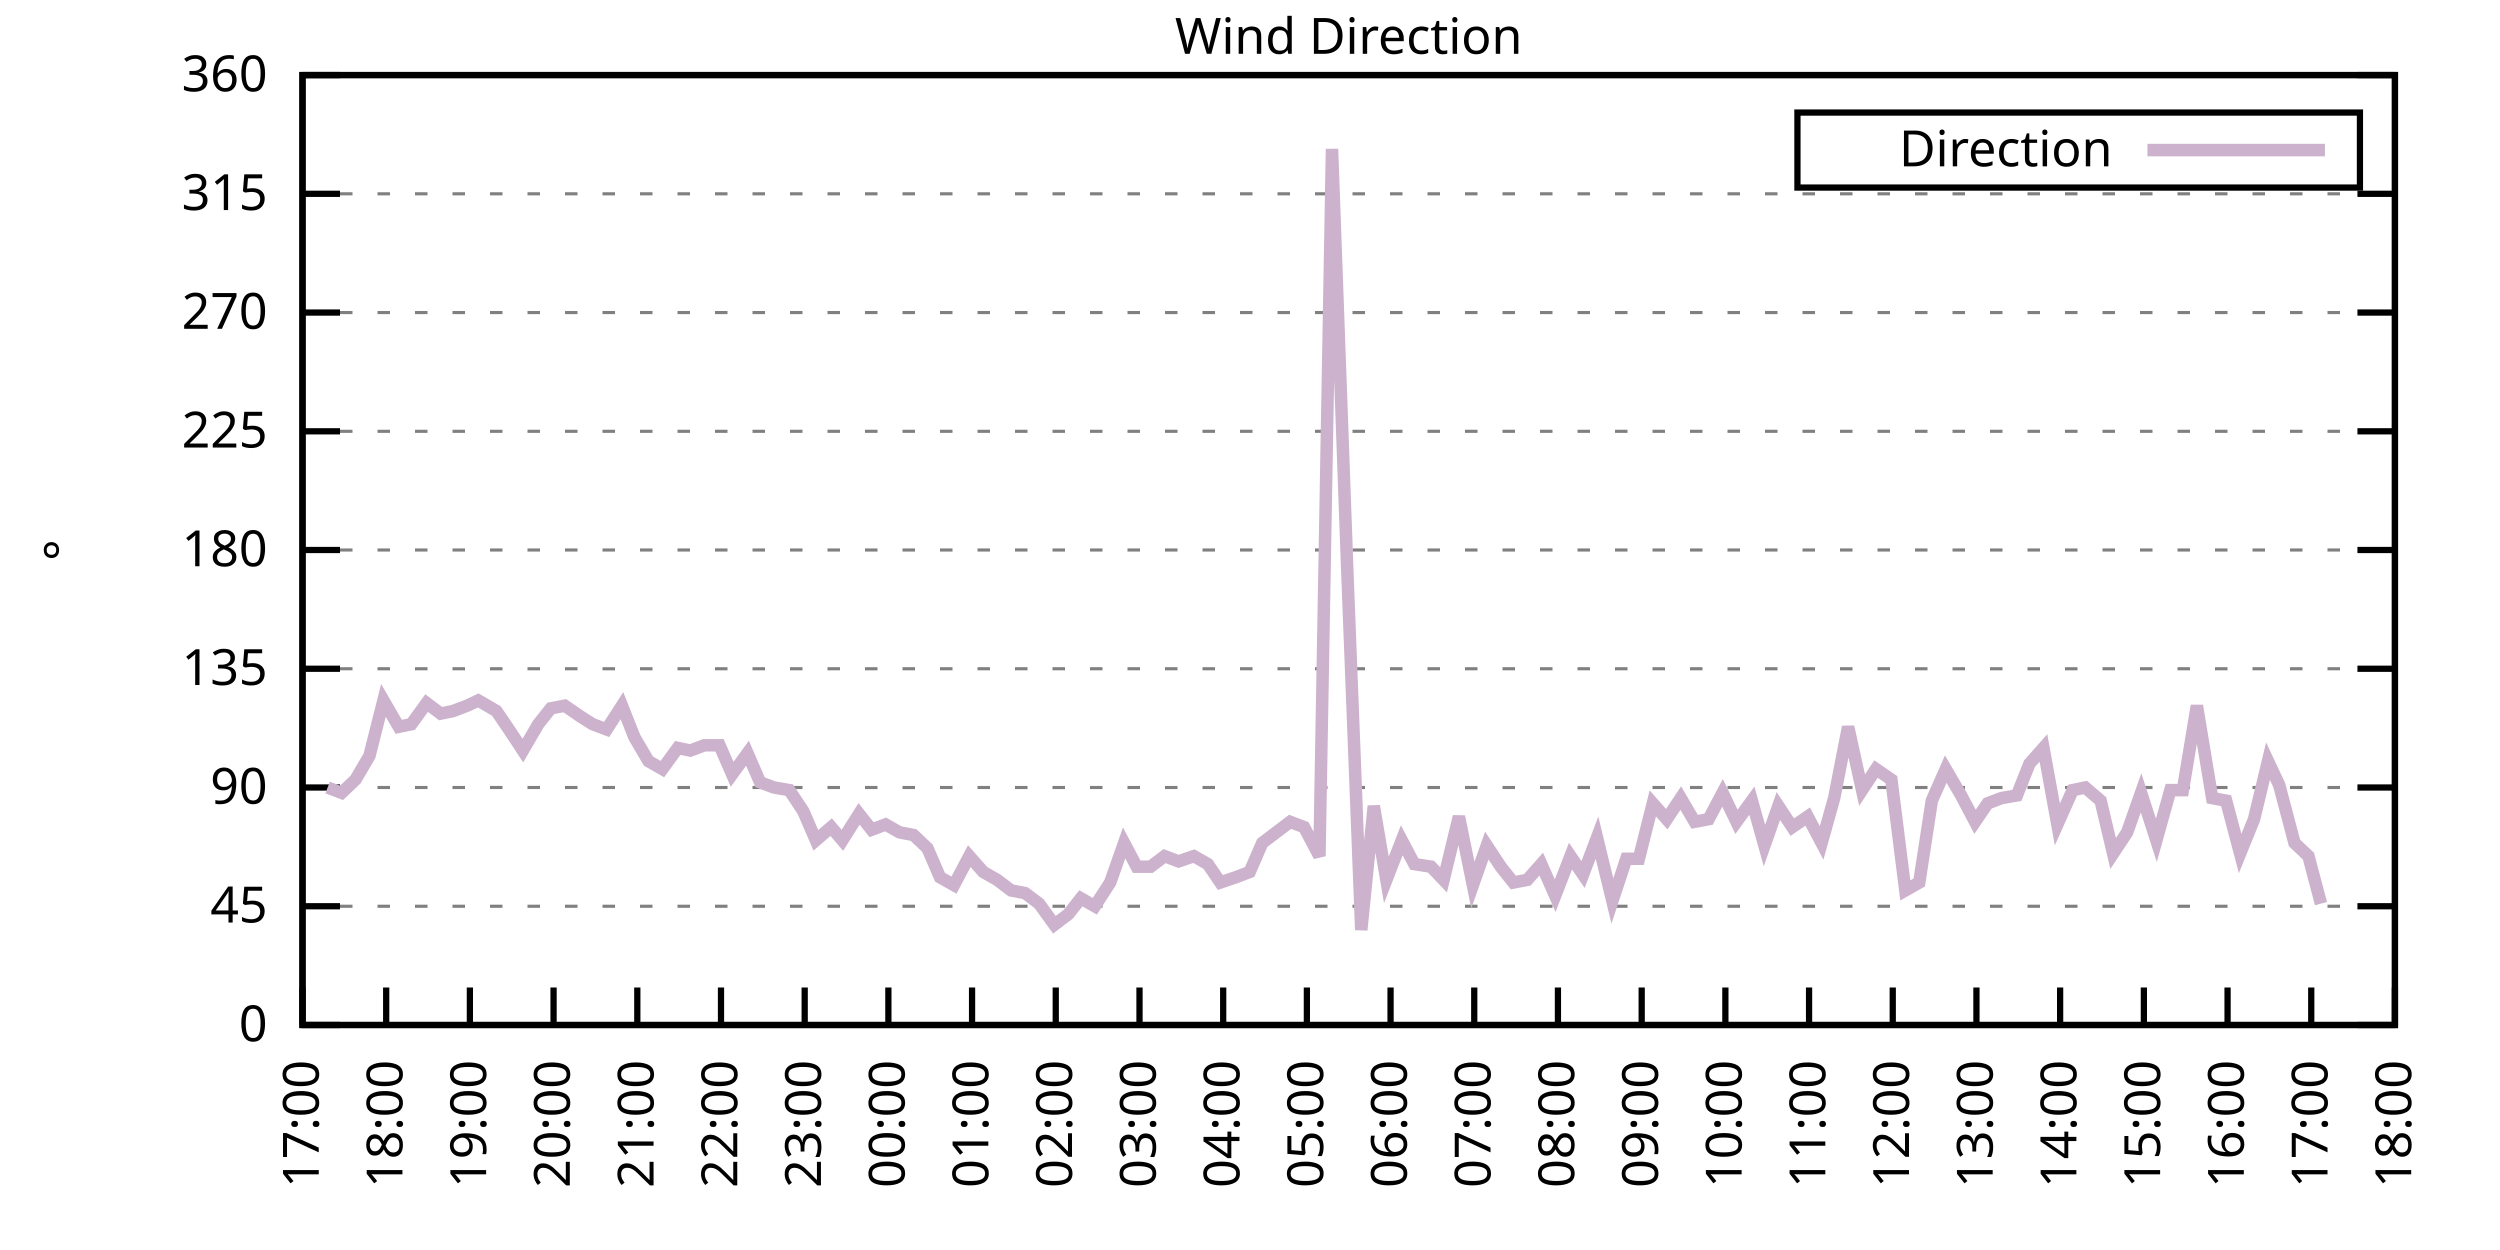
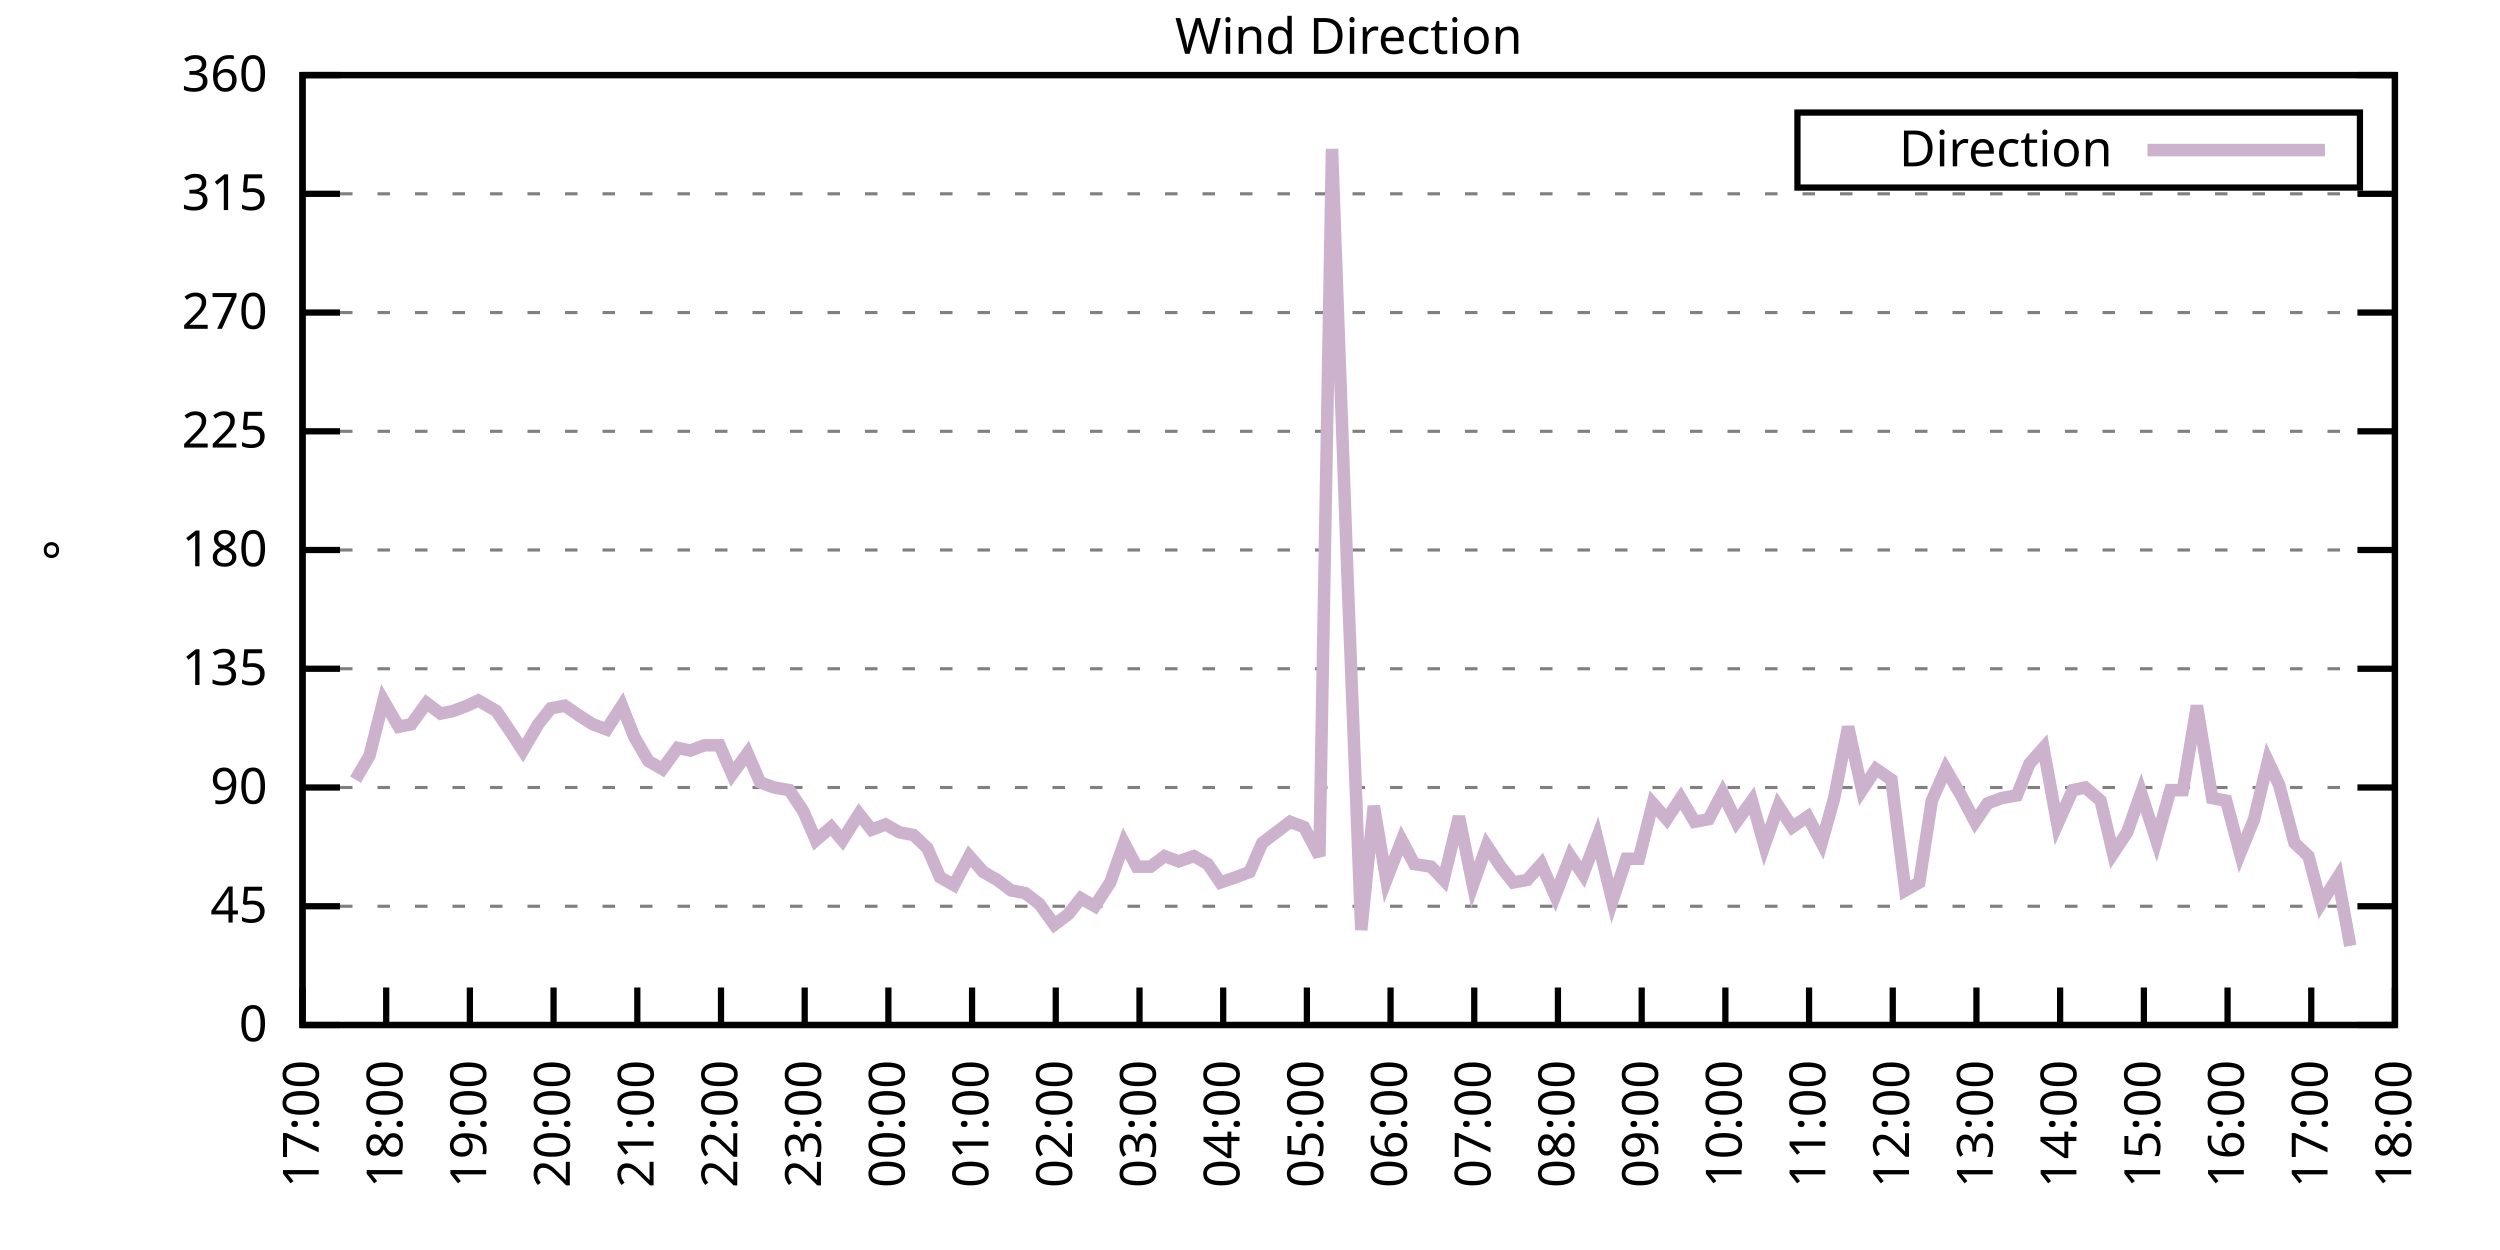
<svg xmlns="http://www.w3.org/2000/svg" xmlns:xlink="http://www.w3.org/1999/xlink" width="400" height="200" viewBox="0 0 400 200">
  <g id="gnuplot_canvas">
    <rect x="0" y="0" width="400" height="200" fill="none" />
    <defs>
      <circle id="gpDot" r="0.5" stroke-width="0.5" stroke="currentColor" />
      <path id="gpPt0" stroke-width="0.333" stroke="currentColor" d="M-1,0 h2 M0,-1 v2" />
      <path id="gpPt1" stroke-width="0.333" stroke="currentColor" d="M-1,-1 L1,1 M1,-1 L-1,1" />
      <path id="gpPt2" stroke-width="0.333" stroke="currentColor" d="M-1,0 L1,0 M0,-1 L0,1 M-1,-1 L1,1 M-1,1 L1,-1" />
      <rect id="gpPt3" stroke-width="0.333" stroke="currentColor" x="-1" y="-1" width="2" height="2" />
      <rect id="gpPt4" stroke-width="0.333" stroke="currentColor" fill="currentColor" x="-1" y="-1" width="2" height="2" />
      <circle id="gpPt5" stroke-width="0.333" stroke="currentColor" cx="0" cy="0" r="1" />
      <use xlink:href="#gpPt5" id="gpPt6" fill="currentColor" stroke="none" />
      <path id="gpPt7" stroke-width="0.333" stroke="currentColor" d="M0,-1.33 L-1.33,0.67 L1.33,0.67 z" />
      <use xlink:href="#gpPt7" id="gpPt8" fill="currentColor" stroke="none" />
      <use xlink:href="#gpPt7" id="gpPt9" stroke="currentColor" transform="rotate(180)" />
      <use xlink:href="#gpPt9" id="gpPt10" fill="currentColor" stroke="none" />
      <use xlink:href="#gpPt3" id="gpPt11" stroke="currentColor" transform="rotate(45)" />
      <use xlink:href="#gpPt11" id="gpPt12" fill="currentColor" stroke="none" />
      <path id="gpPt13" stroke-width="0.333" stroke="currentColor" d="M0,1.330 L1.265,0.411 L0.782,-1.067 L-0.782,-1.076 L-1.265,0.411 z" />
      <use xlink:href="#gpPt13" id="gpPt14" fill="currentColor" stroke="none" />
      <filter id="textbox" filterUnits="objectBoundingBox" x="0" y="0" height="1" width="1">
        <feFlood flood-color="white" flood-opacity="1" result="bgnd" />
        <feComposite in="SourceGraphic" in2="bgnd" operator="atop" />
      </filter>
      <filter id="greybox" filterUnits="objectBoundingBox" x="0" y="0" height="1" width="1">
        <feFlood flood-color="lightgrey" flood-opacity="1" result="grey" />
        <feComposite in="SourceGraphic" in2="grey" operator="atop" />
      </filter>
    </defs>
    <g fill="none" color="white" stroke="currentColor" stroke-width="1.00" stroke-linecap="butt" stroke-linejoin="miter">
</g>
    <g fill="none" color="black" stroke="currentColor" stroke-width="1.00" stroke-linecap="butt" stroke-linejoin="miter">
      <g stroke="none" shape-rendering="crispEdges">
        <polygon fill="rgb(255, 255, 255)" points="48.40,164.00 383.18,164.00 383.18,12.02 48.40,12.02 " />
      </g>
    </g>
    <g fill="none" color="black" stroke="currentColor" stroke-width="1.00" stroke-linecap="butt" stroke-linejoin="miter">
</g>
    <g fill="none" color="black" stroke="black" stroke-width="0.50" stroke-linecap="butt" stroke-linejoin="miter">
</g>
    <g fill="none" color="gray" stroke="currentColor" stroke-width="0.50" stroke-linecap="butt" stroke-linejoin="miter">
      <path stroke="gray" stroke-dasharray="2,4" class="gridline" d="M48.40,164.00 L383.19,164.00  " />
    </g>
    <g fill="none" color="gray" stroke="gray" stroke-width="1.00" stroke-linecap="butt" stroke-linejoin="miter">
</g>
    <g fill="none" color="black" stroke="currentColor" stroke-width="1.00" stroke-linecap="butt" stroke-linejoin="miter">
      <path stroke="black" d="M48.40,164.00 L54.40,164.00 M383.19,164.00 L377.19,164.00  " />
      <g transform="translate(42.80,166.60)" stroke="none" fill="black" font-family="Sans" font-size="8.00" text-anchor="end">
        <text>
          <tspan font-family="Sans"> 0</tspan>
        </text>
      </g>
    </g>
    <g fill="none" color="black" stroke="currentColor" stroke-width="1.00" stroke-linecap="butt" stroke-linejoin="miter">
</g>
    <g fill="none" color="black" stroke="black" stroke-width="0.50" stroke-linecap="butt" stroke-linejoin="miter">
</g>
    <g fill="none" color="gray" stroke="currentColor" stroke-width="0.50" stroke-linecap="butt" stroke-linejoin="miter">
      <path stroke="gray" stroke-dasharray="2,4" class="gridline" d="M48.40,145.00 L383.19,145.00  " />
    </g>
    <g fill="none" color="gray" stroke="gray" stroke-width="1.00" stroke-linecap="butt" stroke-linejoin="miter">
</g>
    <g fill="none" color="black" stroke="currentColor" stroke-width="1.00" stroke-linecap="butt" stroke-linejoin="miter">
      <path stroke="black" d="M48.40,145.00 L54.40,145.00 M383.19,145.00 L377.19,145.00  " />
      <g transform="translate(42.80,147.60)" stroke="none" fill="black" font-family="Sans" font-size="8.00" text-anchor="end">
        <text>
          <tspan font-family="Sans"> 45</tspan>
        </text>
      </g>
    </g>
    <g fill="none" color="black" stroke="currentColor" stroke-width="1.00" stroke-linecap="butt" stroke-linejoin="miter">
</g>
    <g fill="none" color="black" stroke="black" stroke-width="0.50" stroke-linecap="butt" stroke-linejoin="miter">
</g>
    <g fill="none" color="gray" stroke="currentColor" stroke-width="0.50" stroke-linecap="butt" stroke-linejoin="miter">
      <path stroke="gray" stroke-dasharray="2,4" class="gridline" d="M48.40,126.00 L383.19,126.00  " />
    </g>
    <g fill="none" color="gray" stroke="gray" stroke-width="1.00" stroke-linecap="butt" stroke-linejoin="miter">
</g>
    <g fill="none" color="black" stroke="currentColor" stroke-width="1.00" stroke-linecap="butt" stroke-linejoin="miter">
      <path stroke="black" d="M48.40,126.00 L54.40,126.00 M383.19,126.00 L377.19,126.00  " />
      <g transform="translate(42.80,128.60)" stroke="none" fill="black" font-family="Sans" font-size="8.00" text-anchor="end">
        <text>
          <tspan font-family="Sans"> 90</tspan>
        </text>
      </g>
    </g>
    <g fill="none" color="black" stroke="currentColor" stroke-width="1.00" stroke-linecap="butt" stroke-linejoin="miter">
</g>
    <g fill="none" color="black" stroke="black" stroke-width="0.50" stroke-linecap="butt" stroke-linejoin="miter">
</g>
    <g fill="none" color="gray" stroke="currentColor" stroke-width="0.50" stroke-linecap="butt" stroke-linejoin="miter">
      <path stroke="gray" stroke-dasharray="2,4" class="gridline" d="M48.40,107.00 L383.19,107.00  " />
    </g>
    <g fill="none" color="gray" stroke="gray" stroke-width="1.00" stroke-linecap="butt" stroke-linejoin="miter">
</g>
    <g fill="none" color="black" stroke="currentColor" stroke-width="1.00" stroke-linecap="butt" stroke-linejoin="miter">
      <path stroke="black" d="M48.40,107.00 L54.40,107.00 M383.19,107.00 L377.19,107.00  " />
      <g transform="translate(42.80,109.60)" stroke="none" fill="black" font-family="Sans" font-size="8.00" text-anchor="end">
        <text>
          <tspan font-family="Sans"> 135</tspan>
        </text>
      </g>
    </g>
    <g fill="none" color="black" stroke="currentColor" stroke-width="1.00" stroke-linecap="butt" stroke-linejoin="miter">
</g>
    <g fill="none" color="black" stroke="black" stroke-width="0.50" stroke-linecap="butt" stroke-linejoin="miter">
</g>
    <g fill="none" color="gray" stroke="currentColor" stroke-width="0.50" stroke-linecap="butt" stroke-linejoin="miter">
      <path stroke="gray" stroke-dasharray="2,4" class="gridline" d="M48.40,88.00 L383.19,88.00  " />
    </g>
    <g fill="none" color="gray" stroke="gray" stroke-width="1.00" stroke-linecap="butt" stroke-linejoin="miter">
</g>
    <g fill="none" color="black" stroke="currentColor" stroke-width="1.00" stroke-linecap="butt" stroke-linejoin="miter">
      <path stroke="black" d="M48.40,88.00 L54.40,88.00 M383.19,88.00 L377.19,88.00  " />
      <g transform="translate(42.80,90.60)" stroke="none" fill="black" font-family="Sans" font-size="8.00" text-anchor="end">
        <text>
          <tspan font-family="Sans"> 180</tspan>
        </text>
      </g>
    </g>
    <g fill="none" color="black" stroke="currentColor" stroke-width="1.00" stroke-linecap="butt" stroke-linejoin="miter">
</g>
    <g fill="none" color="black" stroke="black" stroke-width="0.50" stroke-linecap="butt" stroke-linejoin="miter">
</g>
    <g fill="none" color="gray" stroke="currentColor" stroke-width="0.50" stroke-linecap="butt" stroke-linejoin="miter">
      <path stroke="gray" stroke-dasharray="2,4" class="gridline" d="M48.40,69.01 L383.19,69.01  " />
    </g>
    <g fill="none" color="gray" stroke="gray" stroke-width="1.00" stroke-linecap="butt" stroke-linejoin="miter">
</g>
    <g fill="none" color="black" stroke="currentColor" stroke-width="1.00" stroke-linecap="butt" stroke-linejoin="miter">
      <path stroke="black" d="M48.40,69.01 L54.40,69.01 M383.19,69.01 L377.19,69.01  " />
      <g transform="translate(42.80,71.61)" stroke="none" fill="black" font-family="Sans" font-size="8.00" text-anchor="end">
        <text>
          <tspan font-family="Sans"> 225</tspan>
        </text>
      </g>
    </g>
    <g fill="none" color="black" stroke="currentColor" stroke-width="1.00" stroke-linecap="butt" stroke-linejoin="miter">
</g>
    <g fill="none" color="black" stroke="black" stroke-width="0.50" stroke-linecap="butt" stroke-linejoin="miter">
</g>
    <g fill="none" color="gray" stroke="currentColor" stroke-width="0.50" stroke-linecap="butt" stroke-linejoin="miter">
      <path stroke="gray" stroke-dasharray="2,4" class="gridline" d="M48.40,50.01 L383.19,50.01  " />
    </g>
    <g fill="none" color="gray" stroke="gray" stroke-width="1.00" stroke-linecap="butt" stroke-linejoin="miter">
</g>
    <g fill="none" color="black" stroke="currentColor" stroke-width="1.00" stroke-linecap="butt" stroke-linejoin="miter">
      <path stroke="black" d="M48.40,50.01 L54.40,50.01 M383.19,50.01 L377.19,50.01  " />
      <g transform="translate(42.80,52.61)" stroke="none" fill="black" font-family="Sans" font-size="8.00" text-anchor="end">
        <text>
          <tspan font-family="Sans"> 270</tspan>
        </text>
      </g>
    </g>
    <g fill="none" color="black" stroke="currentColor" stroke-width="1.00" stroke-linecap="butt" stroke-linejoin="miter">
</g>
    <g fill="none" color="black" stroke="black" stroke-width="0.50" stroke-linecap="butt" stroke-linejoin="miter">
</g>
    <g fill="none" color="gray" stroke="currentColor" stroke-width="0.50" stroke-linecap="butt" stroke-linejoin="miter">
      <path stroke="gray" stroke-dasharray="2,4" class="gridline" d="M48.40,31.01 L383.19,31.01  " />
    </g>
    <g fill="none" color="gray" stroke="gray" stroke-width="1.00" stroke-linecap="butt" stroke-linejoin="miter">
</g>
    <g fill="none" color="black" stroke="currentColor" stroke-width="1.00" stroke-linecap="butt" stroke-linejoin="miter">
      <path stroke="black" d="M48.40,31.01 L54.40,31.01 M383.19,31.01 L377.19,31.01  " />
      <g transform="translate(42.80,33.61)" stroke="none" fill="black" font-family="Sans" font-size="8.00" text-anchor="end">
        <text>
          <tspan font-family="Sans"> 315</tspan>
        </text>
      </g>
    </g>
    <g fill="none" color="black" stroke="currentColor" stroke-width="1.00" stroke-linecap="butt" stroke-linejoin="miter">
</g>
    <g fill="none" color="black" stroke="black" stroke-width="0.50" stroke-linecap="butt" stroke-linejoin="miter">
</g>
    <g fill="none" color="gray" stroke="currentColor" stroke-width="0.50" stroke-linecap="butt" stroke-linejoin="miter">
      <path stroke="gray" stroke-dasharray="2,4" class="gridline" d="M48.40,12.01 L383.19,12.01  " />
    </g>
    <g fill="none" color="gray" stroke="gray" stroke-width="1.00" stroke-linecap="butt" stroke-linejoin="miter">
</g>
    <g fill="none" color="black" stroke="currentColor" stroke-width="1.00" stroke-linecap="butt" stroke-linejoin="miter">
      <path stroke="black" d="M48.40,12.01 L54.40,12.01 M383.19,12.01 L377.19,12.01  " />
      <g transform="translate(42.80,14.61)" stroke="none" fill="black" font-family="Sans" font-size="8.00" text-anchor="end">
        <text>
          <tspan font-family="Sans"> 360</tspan>
        </text>
      </g>
    </g>
    <g fill="none" color="black" stroke="currentColor" stroke-width="1.00" stroke-linecap="butt" stroke-linejoin="miter">
      <path stroke="black" d="M48.40,164.00 L48.40,158.00  " />
      <g transform="translate(51.00,169.60) rotate(270.00)" stroke="none" fill="black" font-family="Sans" font-size="8.00" text-anchor="end">
        <text>
          <tspan font-family="Sans">17:00</tspan>
        </text>
      </g>
    </g>
    <g fill="none" color="black" stroke="currentColor" stroke-width="1.00" stroke-linecap="butt" stroke-linejoin="miter">
      <path stroke="black" d="M61.79,164.00 L61.79,158.00  " />
      <g transform="translate(64.39,169.60) rotate(270.00)" stroke="none" fill="black" font-family="Sans" font-size="8.00" text-anchor="end">
        <text>
          <tspan font-family="Sans">18:00</tspan>
        </text>
      </g>
    </g>
    <g fill="none" color="black" stroke="currentColor" stroke-width="1.00" stroke-linecap="butt" stroke-linejoin="miter">
      <path stroke="black" d="M75.18,164.00 L75.18,158.00  " />
      <g transform="translate(77.78,169.60) rotate(270.00)" stroke="none" fill="black" font-family="Sans" font-size="8.00" text-anchor="end">
        <text>
          <tspan font-family="Sans">19:00</tspan>
        </text>
      </g>
    </g>
    <g fill="none" color="black" stroke="currentColor" stroke-width="1.00" stroke-linecap="butt" stroke-linejoin="miter">
      <path stroke="black" d="M88.57,164.00 L88.57,158.00  " />
      <g transform="translate(91.17,169.60) rotate(270.00)" stroke="none" fill="black" font-family="Sans" font-size="8.00" text-anchor="end">
        <text>
          <tspan font-family="Sans">20:00</tspan>
        </text>
      </g>
    </g>
    <g fill="none" color="black" stroke="currentColor" stroke-width="1.00" stroke-linecap="butt" stroke-linejoin="miter">
      <path stroke="black" d="M101.97,164.00 L101.97,158.00  " />
      <g transform="translate(104.57,169.60) rotate(270.00)" stroke="none" fill="black" font-family="Sans" font-size="8.00" text-anchor="end">
        <text>
          <tspan font-family="Sans">21:00</tspan>
        </text>
      </g>
    </g>
    <g fill="none" color="black" stroke="currentColor" stroke-width="1.00" stroke-linecap="butt" stroke-linejoin="miter">
      <path stroke="black" d="M115.36,164.00 L115.36,158.00  " />
      <g transform="translate(117.96,169.60) rotate(270.00)" stroke="none" fill="black" font-family="Sans" font-size="8.00" text-anchor="end">
        <text>
          <tspan font-family="Sans">22:00</tspan>
        </text>
      </g>
    </g>
    <g fill="none" color="black" stroke="currentColor" stroke-width="1.00" stroke-linecap="butt" stroke-linejoin="miter">
      <path stroke="black" d="M128.75,164.00 L128.75,158.00  " />
      <g transform="translate(131.35,169.60) rotate(270.00)" stroke="none" fill="black" font-family="Sans" font-size="8.00" text-anchor="end">
        <text>
          <tspan font-family="Sans">23:00</tspan>
        </text>
      </g>
    </g>
    <g fill="none" color="black" stroke="currentColor" stroke-width="1.00" stroke-linecap="butt" stroke-linejoin="miter">
      <path stroke="black" d="M142.14,164.00 L142.14,158.00  " />
      <g transform="translate(144.74,169.60) rotate(270.00)" stroke="none" fill="black" font-family="Sans" font-size="8.00" text-anchor="end">
        <text>
          <tspan font-family="Sans">00:00</tspan>
        </text>
      </g>
    </g>
    <g fill="none" color="black" stroke="currentColor" stroke-width="1.00" stroke-linecap="butt" stroke-linejoin="miter">
      <path stroke="black" d="M155.53,164.00 L155.53,158.00  " />
      <g transform="translate(158.13,169.60) rotate(270.00)" stroke="none" fill="black" font-family="Sans" font-size="8.00" text-anchor="end">
        <text>
          <tspan font-family="Sans">01:00</tspan>
        </text>
      </g>
    </g>
    <g fill="none" color="black" stroke="currentColor" stroke-width="1.00" stroke-linecap="butt" stroke-linejoin="miter">
      <path stroke="black" d="M168.92,164.00 L168.92,158.00  " />
      <g transform="translate(171.52,169.60) rotate(270.00)" stroke="none" fill="black" font-family="Sans" font-size="8.00" text-anchor="end">
        <text>
          <tspan font-family="Sans">02:00</tspan>
        </text>
      </g>
    </g>
    <g fill="none" color="black" stroke="currentColor" stroke-width="1.00" stroke-linecap="butt" stroke-linejoin="miter">
      <path stroke="black" d="M182.32,164.00 L182.32,158.00  " />
      <g transform="translate(184.92,169.60) rotate(270.00)" stroke="none" fill="black" font-family="Sans" font-size="8.00" text-anchor="end">
        <text>
          <tspan font-family="Sans">03:00</tspan>
        </text>
      </g>
    </g>
    <g fill="none" color="black" stroke="currentColor" stroke-width="1.00" stroke-linecap="butt" stroke-linejoin="miter">
      <path stroke="black" d="M195.71,164.00 L195.71,158.00  " />
      <g transform="translate(198.31,169.60) rotate(270.00)" stroke="none" fill="black" font-family="Sans" font-size="8.00" text-anchor="end">
        <text>
          <tspan font-family="Sans">04:00</tspan>
        </text>
      </g>
    </g>
    <g fill="none" color="black" stroke="currentColor" stroke-width="1.00" stroke-linecap="butt" stroke-linejoin="miter">
      <path stroke="black" d="M209.10,164.00 L209.10,158.00  " />
      <g transform="translate(211.70,169.60) rotate(270.00)" stroke="none" fill="black" font-family="Sans" font-size="8.00" text-anchor="end">
        <text>
          <tspan font-family="Sans">05:00</tspan>
        </text>
      </g>
    </g>
    <g fill="none" color="black" stroke="currentColor" stroke-width="1.00" stroke-linecap="butt" stroke-linejoin="miter">
      <path stroke="black" d="M222.49,164.00 L222.49,158.00  " />
      <g transform="translate(225.09,169.60) rotate(270.00)" stroke="none" fill="black" font-family="Sans" font-size="8.00" text-anchor="end">
        <text>
          <tspan font-family="Sans">06:00</tspan>
        </text>
      </g>
    </g>
    <g fill="none" color="black" stroke="currentColor" stroke-width="1.00" stroke-linecap="butt" stroke-linejoin="miter">
      <path stroke="black" d="M235.88,164.00 L235.88,158.00  " />
      <g transform="translate(238.48,169.60) rotate(270.00)" stroke="none" fill="black" font-family="Sans" font-size="8.00" text-anchor="end">
        <text>
          <tspan font-family="Sans">07:00</tspan>
        </text>
      </g>
    </g>
    <g fill="none" color="black" stroke="currentColor" stroke-width="1.00" stroke-linecap="butt" stroke-linejoin="miter">
      <path stroke="black" d="M249.27,164.00 L249.27,158.00  " />
      <g transform="translate(251.87,169.60) rotate(270.00)" stroke="none" fill="black" font-family="Sans" font-size="8.00" text-anchor="end">
        <text>
          <tspan font-family="Sans">08:00</tspan>
        </text>
      </g>
    </g>
    <g fill="none" color="black" stroke="currentColor" stroke-width="1.00" stroke-linecap="butt" stroke-linejoin="miter">
      <path stroke="black" d="M262.67,164.00 L262.67,158.00  " />
      <g transform="translate(265.27,169.60) rotate(270.00)" stroke="none" fill="black" font-family="Sans" font-size="8.00" text-anchor="end">
        <text>
          <tspan font-family="Sans">09:00</tspan>
        </text>
      </g>
    </g>
    <g fill="none" color="black" stroke="currentColor" stroke-width="1.00" stroke-linecap="butt" stroke-linejoin="miter">
      <path stroke="black" d="M276.06,164.00 L276.06,158.00  " />
      <g transform="translate(278.66,169.60) rotate(270.00)" stroke="none" fill="black" font-family="Sans" font-size="8.00" text-anchor="end">
        <text>
          <tspan font-family="Sans">10:00</tspan>
        </text>
      </g>
    </g>
    <g fill="none" color="black" stroke="currentColor" stroke-width="1.00" stroke-linecap="butt" stroke-linejoin="miter">
      <path stroke="black" d="M289.45,164.00 L289.45,158.00  " />
      <g transform="translate(292.05,169.60) rotate(270.00)" stroke="none" fill="black" font-family="Sans" font-size="8.00" text-anchor="end">
        <text>
          <tspan font-family="Sans">11:00</tspan>
        </text>
      </g>
    </g>
    <g fill="none" color="black" stroke="currentColor" stroke-width="1.00" stroke-linecap="butt" stroke-linejoin="miter">
      <path stroke="black" d="M302.84,164.00 L302.84,158.00  " />
      <g transform="translate(305.44,169.60) rotate(270.00)" stroke="none" fill="black" font-family="Sans" font-size="8.00" text-anchor="end">
        <text>
          <tspan font-family="Sans">12:00</tspan>
        </text>
      </g>
    </g>
    <g fill="none" color="black" stroke="currentColor" stroke-width="1.00" stroke-linecap="butt" stroke-linejoin="miter">
      <path stroke="black" d="M316.23,164.00 L316.23,158.00  " />
      <g transform="translate(318.83,169.60) rotate(270.00)" stroke="none" fill="black" font-family="Sans" font-size="8.00" text-anchor="end">
        <text>
          <tspan font-family="Sans">13:00</tspan>
        </text>
      </g>
    </g>
    <g fill="none" color="black" stroke="currentColor" stroke-width="1.00" stroke-linecap="butt" stroke-linejoin="miter">
      <path stroke="black" d="M329.62,164.00 L329.62,158.00  " />
      <g transform="translate(332.22,169.60) rotate(270.00)" stroke="none" fill="black" font-family="Sans" font-size="8.00" text-anchor="end">
        <text>
          <tspan font-family="Sans">14:00</tspan>
        </text>
      </g>
    </g>
    <g fill="none" color="black" stroke="currentColor" stroke-width="1.00" stroke-linecap="butt" stroke-linejoin="miter">
      <path stroke="black" d="M343.02,164.00 L343.02,158.00  " />
      <g transform="translate(345.62,169.60) rotate(270.00)" stroke="none" fill="black" font-family="Sans" font-size="8.00" text-anchor="end">
        <text>
          <tspan font-family="Sans">15:00</tspan>
        </text>
      </g>
    </g>
    <g fill="none" color="black" stroke="currentColor" stroke-width="1.00" stroke-linecap="butt" stroke-linejoin="miter">
      <path stroke="black" d="M356.41,164.00 L356.41,158.00  " />
      <g transform="translate(359.01,169.60) rotate(270.00)" stroke="none" fill="black" font-family="Sans" font-size="8.00" text-anchor="end">
        <text>
          <tspan font-family="Sans">16:00</tspan>
        </text>
      </g>
    </g>
    <g fill="none" color="black" stroke="currentColor" stroke-width="1.00" stroke-linecap="butt" stroke-linejoin="miter">
      <path stroke="black" d="M369.80,164.00 L369.80,158.00  " />
      <g transform="translate(372.40,169.60) rotate(270.00)" stroke="none" fill="black" font-family="Sans" font-size="8.00" text-anchor="end">
        <text>
          <tspan font-family="Sans">17:00</tspan>
        </text>
      </g>
    </g>
    <g fill="none" color="black" stroke="currentColor" stroke-width="1.00" stroke-linecap="butt" stroke-linejoin="miter">
      <path stroke="black" d="M383.19,164.00 L383.19,158.00  " />
      <g transform="translate(385.79,169.60) rotate(270.00)" stroke="none" fill="black" font-family="Sans" font-size="8.00" text-anchor="end">
        <text>
          <tspan font-family="Sans">18:00</tspan>
        </text>
      </g>
    </g>
    <g fill="none" color="black" stroke="currentColor" stroke-width="1.00" stroke-linecap="butt" stroke-linejoin="miter">
</g>
    <g fill="none" color="black" stroke="currentColor" stroke-width="1.00" stroke-linecap="butt" stroke-linejoin="miter">
      <path stroke="black" d="M48.40,12.01 L48.40,164.00 L383.19,164.00 L383.19,12.01 L48.40,12.01 Z  " />
    </g>
    <g fill="none" color="black" stroke="currentColor" stroke-width="1.00" stroke-linecap="butt" stroke-linejoin="miter">
</g>
    <g fill="none" color="black" stroke="currentColor" stroke-width="1.00" stroke-linecap="butt" stroke-linejoin="miter">
      <path stroke="black" d="M287.59,30.01 L287.59,18.01 L377.59,18.01 L377.59,30.01 L287.59,30.01 Z  " />
    </g>
    <g id="Wind_direction_plot_1">
      <g fill="none" color="white" stroke="black" stroke-width="2.00" stroke-linecap="butt" stroke-linejoin="miter">
</g>
      <g fill="none" color="black" stroke="currentColor" stroke-width="2.00" stroke-linecap="butt" stroke-linejoin="miter">
        <g transform="translate(337.99,26.61)" stroke="none" fill="black" font-family="Sans" font-size="8.00" text-anchor="end">
          <text>
            <tspan font-family="Sans">Direction</tspan>
          </text>
        </g>
      </g>
      <g fill="none" color="black" stroke="currentColor" stroke-width="2.00" stroke-linecap="butt" stroke-linejoin="miter">
-         <path stroke="rgb(204, 178, 204)" d="M343.59,24.01 L371.99,24.01 M52.42,126.00 L54.65,126.85 L56.88,124.74 L59.11,120.94 L61.35,112.07 L63.80,116.29   L65.81,115.87 L68.26,112.49 L70.50,114.18 L72.50,113.76 L74.74,112.91 L76.52,112.07 L79.42,113.76 L81.43,116.71   L83.66,120.09 L86.12,115.87 L88.13,113.34 L90.36,112.91 L92.82,114.60 L94.82,115.87 L97.06,116.71 L99.51,112.91   L101.52,117.98 L103.75,121.78 L105.98,123.05 L108.44,119.67 L110.45,120.09 L112.68,119.25 L115.13,119.25 L117.14,123.89   L119.60,120.51 L121.61,125.16 L123.84,126.00 L126.29,126.42 L128.53,129.80 L130.54,134.45 L132.99,132.34 L134.78,134.45   L137.45,130.22 L139.46,132.76 L141.69,131.91 L143.93,133.18 L146.16,133.60 L148.39,135.71 L150.40,140.36 L152.63,141.62   L155.09,136.98 L157.32,139.51 L159.55,140.78 L161.78,142.47 L164.01,142.89 L166.25,144.58 L168.70,147.96 L170.93,146.27   L172.94,143.73 L175.17,145.00 L177.63,141.20 L179.86,134.87 L181.87,138.67 L184.10,138.67 L186.33,136.98 L188.57,137.82   L191.02,136.98 L193.25,138.25 L195.26,141.20 L197.72,140.36 L199.95,139.51 L201.96,134.87 L204.19,133.18 L206.42,131.49   L208.65,132.34 L211.11,136.98 L213.12,23.83 L215.57,91.38 L217.80,148.80 L219.81,128.96 L221.82,140.78 L224.28,134.45   L226.29,138.25 L228.96,138.67 L230.97,140.78 L233.43,130.65 L235.66,141.62 L237.89,135.29 L240.12,138.67 L242.13,141.20   L244.36,140.78 L246.60,138.25 L248.83,143.31 L251.28,136.98 L253.29,139.93 L255.52,134.02 L257.98,144.16 L260.21,137.40   L262.22,137.40 L264.45,128.54 L266.68,131.07 L268.92,127.69 L271.15,131.49 L273.38,131.07 L275.61,126.85 L277.84,131.49   L280.30,128.11 L282.31,135.29 L284.54,128.96 L286.77,132.34 L289.23,130.65 L291.46,134.87 L293.47,127.69 L295.70,116.29   L297.93,126.42 L300.16,123.05 L302.62,124.74 L304.85,142.47 L307.08,141.20 L309.09,128.11 L311.32,123.05 L313.78,127.27   L316.01,131.49 L318.02,128.54 L320.25,127.69 L322.70,127.27 L324.71,122.20 L326.95,119.67 L329.18,131.91 L331.63,126.42   L333.64,126.00 L336.10,128.11 L338.10,136.56 L340.34,133.18 L342.57,126.85 L345.02,134.45 L347.26,126.42 L349.26,126.42   L351.50,112.91 L353.95,127.69 L356.18,128.11 L358.42,136.56 L360.65,131.07 L362.88,121.78 L364.66,125.58 L367.12,134.87   L369.35,136.98 L371.36,144.58  " />
+         <path stroke="rgb(204, 178, 204)" d="M343.59,24.01 L371.99,24.01 M56.88,124.74 L59.11,120.94 L61.35,112.07 L63.80,116.29 L65.81,115.87 L68.26,112.49   L70.50,114.18 L72.50,113.76 L74.74,112.91 L76.52,112.07 L79.42,113.76 L81.43,116.71 L83.66,120.09 L86.12,115.87   L88.13,113.34 L90.36,112.91 L92.82,114.60 L94.82,115.87 L97.06,116.71 L99.51,112.91 L101.52,117.98 L103.75,121.78   L105.98,123.05 L108.44,119.67 L110.45,120.09 L112.68,119.25 L115.13,119.25 L117.14,123.89 L119.60,120.51 L121.61,125.16   L123.84,126.00 L126.29,126.42 L128.53,129.80 L130.54,134.45 L132.99,132.34 L134.78,134.45 L137.45,130.22 L139.46,132.76   L141.69,131.91 L143.93,133.18 L146.16,133.60 L148.39,135.71 L150.40,140.36 L152.63,141.62 L155.09,136.98 L157.32,139.51   L159.55,140.78 L161.78,142.47 L164.01,142.89 L166.25,144.58 L168.70,147.96 L170.93,146.27 L172.94,143.73 L175.17,145.00   L177.63,141.20 L179.86,134.87 L181.87,138.67 L184.10,138.67 L186.33,136.98 L188.57,137.82 L191.02,136.98 L193.25,138.25   L195.26,141.20 L197.72,140.36 L199.95,139.51 L201.96,134.87 L204.19,133.18 L206.42,131.49 L208.65,132.34 L211.11,136.98   L213.12,23.83 L215.57,91.38 L217.80,148.80 L219.81,128.96 L221.82,140.78 L224.28,134.45 L226.29,138.25 L228.96,138.67   L230.97,140.78 L233.43,130.65 L235.66,141.62 L237.89,135.29 L240.12,138.67 L242.13,141.20 L244.36,140.78 L246.60,138.25   L248.83,143.31 L251.28,136.98 L253.29,139.93 L255.52,134.02 L257.98,144.16 L260.21,137.40 L262.22,137.40 L264.45,128.54   L266.68,131.07 L268.92,127.69 L271.15,131.49 L273.38,131.07 L275.61,126.85 L277.84,131.49 L280.30,128.11 L282.31,135.29   L284.54,128.96 L286.77,132.34 L289.23,130.65 L291.46,134.87 L293.47,127.69 L295.70,116.29 L297.93,126.42 L300.16,123.05   L302.62,124.74 L304.85,142.47 L307.08,141.20 L309.09,128.11 L311.32,123.05 L313.78,127.27 L316.01,131.49 L318.02,128.54   L320.25,127.69 L322.70,127.27 L324.71,122.20 L326.95,119.67 L329.18,131.91 L331.63,126.42 L333.64,126.00 L336.10,128.11   L338.10,136.56 L340.34,133.18 L342.57,126.85 L345.02,134.45 L347.26,126.42 L349.26,126.42 L351.50,112.91 L353.95,127.69   L356.18,128.11 L358.42,136.56 L360.65,131.07 L362.88,121.78 L364.66,125.58 L367.12,134.87 L369.35,136.98 L371.36,144.58   L374.04,140.36 L376.05,151.33  " />
      </g>
    </g>
    <g fill="none" color="black" stroke="currentColor" stroke-width="2.00" stroke-linecap="butt" stroke-linejoin="miter">
</g>
    <g fill="none" color="black" stroke="black" stroke-width="1.00" stroke-linecap="butt" stroke-linejoin="miter">
</g>
    <g fill="none" color="black" stroke="currentColor" stroke-width="1.00" stroke-linecap="butt" stroke-linejoin="miter">
      <path stroke="black" d="M48.40,12.01 L48.40,164.00 L383.19,164.00 L383.19,12.01 L48.40,12.01 Z  " />
      <g transform="translate(12.80,88.01) rotate(270.00)" stroke="none" fill="black" font-family="Sans" font-size="8.00" text-anchor="middle">
        <text>
          <tspan font-family="Sans">°</tspan>
        </text>
      </g>
    </g>
    <g fill="none" color="black" stroke="currentColor" stroke-width="1.00" stroke-linecap="butt" stroke-linejoin="miter">
</g>
    <g fill="none" color="black" stroke="currentColor" stroke-width="1.00" stroke-linecap="butt" stroke-linejoin="miter">
      <g transform="translate(215.79,8.61)" stroke="none" fill="black" font-family="Sans" font-size="8.00" text-anchor="middle">
        <text>
          <tspan font-family="Sans">Wind Direction</tspan>
        </text>
      </g>
    </g>
    <g fill="none" color="black" stroke="currentColor" stroke-width="1.00" stroke-linecap="butt" stroke-linejoin="miter">
</g>
  </g>
</svg>
